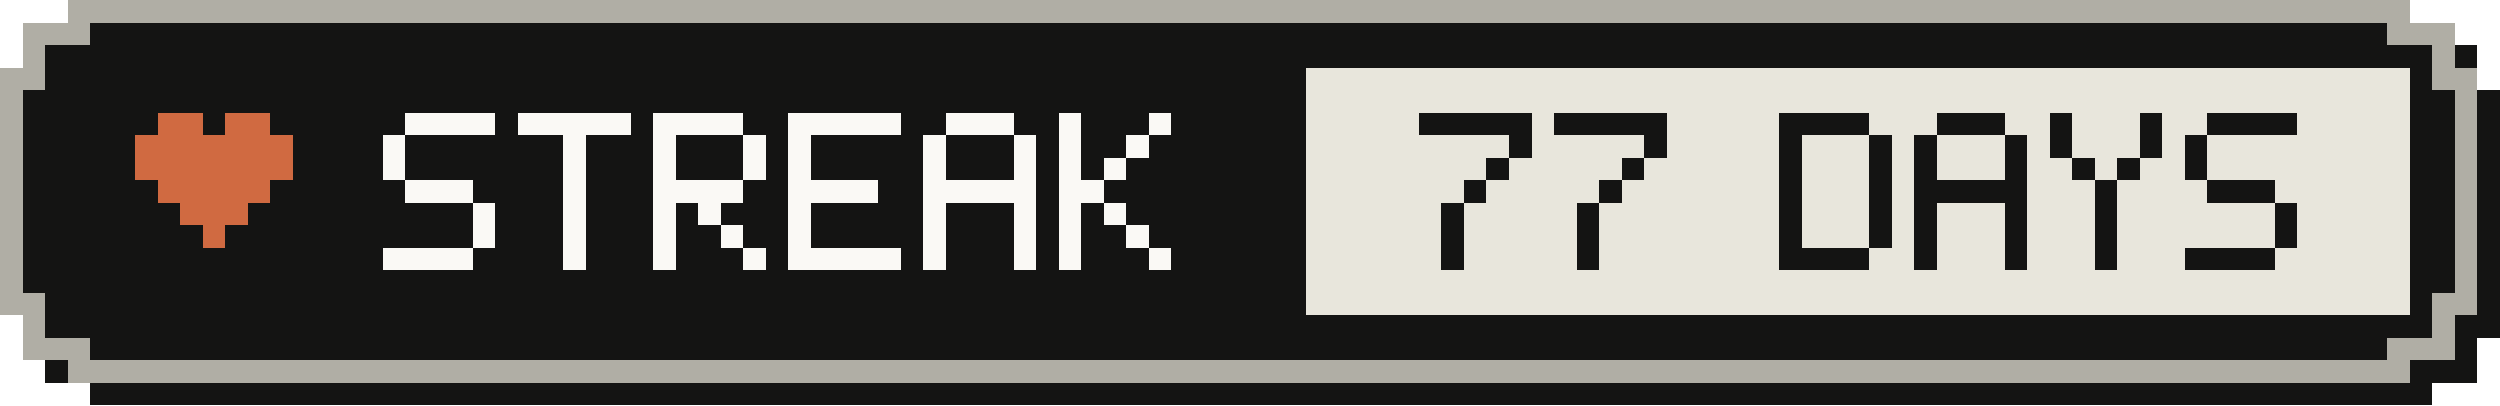
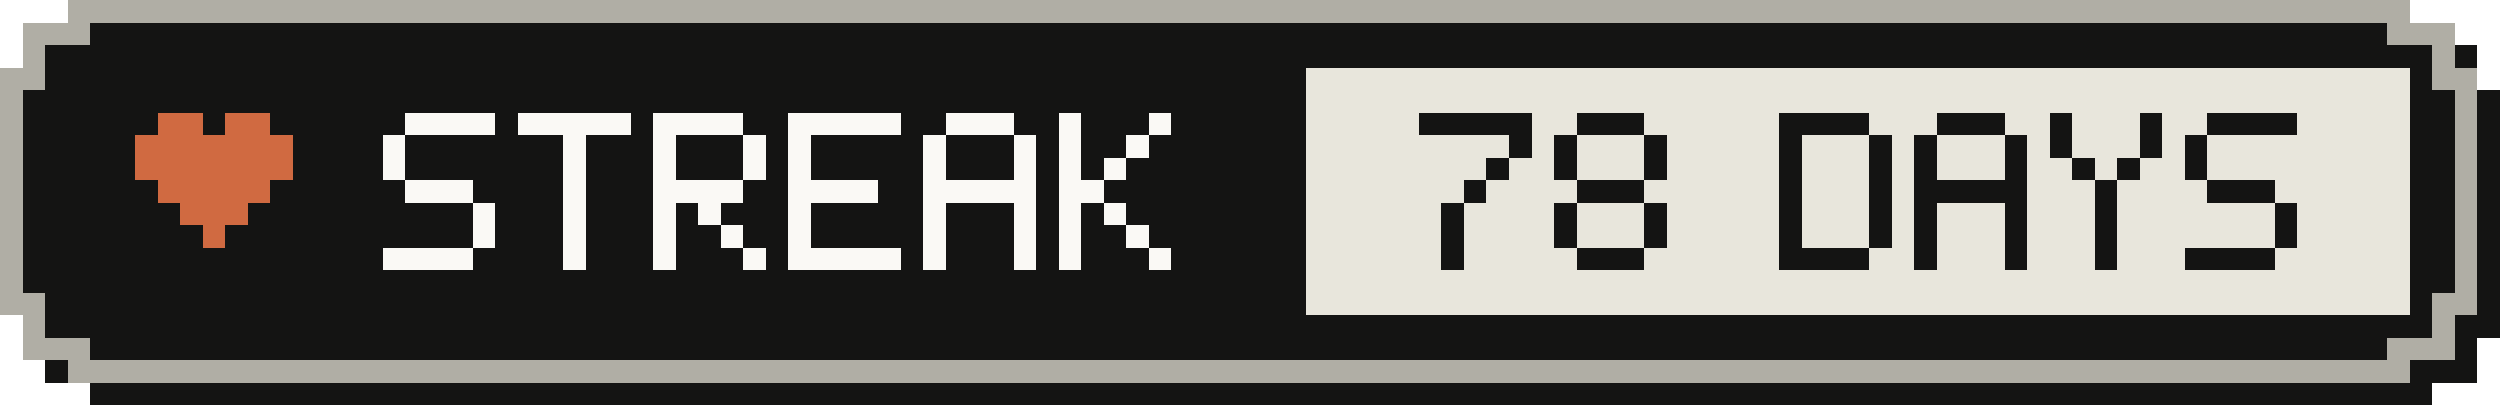
- <svg xmlns="http://www.w3.org/2000/svg" width="111" height="18" viewBox="0 0 111 18" role="img" aria-label="Active-day streak: 77 Days">
+ <svg xmlns="http://www.w3.org/2000/svg" width="111" height="18" viewBox="0 0 111 18" role="img" aria-label="Active-day streak: 78 Days">
  <g shape-rendering="crispEdges">
    <path fill="#141413" d="M4,1 H108 V2 H110 V4 H111 V15 H110 V17 H108 V18 H4 V17 H2 V15 H1 V4 H2 V2 H4 Z" />
    <path fill="#b0aea5" d="M3,0 H107 V1 H109 V3 H110 V14 H109 V16 H107 V17 H3 V16 H1 V14 H0 V3 H1 V1 H3 Z" />
    <path fill="#141413" d="M4,1 H106 V2 H108 V4 H109 V13 H108 V15 H106 V16 H4 V15 H2 V13 H1 V4 H2 V2 H4 Z" />
    <rect fill="#e8e6dc" x="58" y="3" width="49" height="11" />
    <g fill="#d06a41">
      <rect x="7" y="5" width="2" height="1" />
      <rect x="10" y="5" width="2" height="1" />
      <rect x="6" y="6" width="7" height="1" />
      <rect x="6" y="7" width="7" height="1" />
      <rect x="7" y="8" width="5" height="1" />
      <rect x="8" y="9" width="3" height="1" />
      <rect x="9" y="10" width="1" height="1" />
    </g>
    <g fill="#faf9f5">
      <rect x="18" y="5" width="4" height="1" />
      <rect x="17" y="6" width="1" height="1" />
      <rect x="17" y="7" width="1" height="1" />
      <rect x="18" y="8" width="3" height="1" />
      <rect x="21" y="9" width="1" height="1" />
      <rect x="21" y="10" width="1" height="1" />
      <rect x="17" y="11" width="4" height="1" />
      <rect x="23" y="5" width="5" height="1" />
      <rect x="25" y="6" width="1" height="1" />
      <rect x="25" y="7" width="1" height="1" />
      <rect x="25" y="8" width="1" height="1" />
      <rect x="25" y="9" width="1" height="1" />
      <rect x="25" y="10" width="1" height="1" />
      <rect x="25" y="11" width="1" height="1" />
      <rect x="29" y="5" width="4" height="1" />
      <rect x="29" y="6" width="1" height="1" />
      <rect x="33" y="6" width="1" height="1" />
      <rect x="29" y="7" width="1" height="1" />
      <rect x="33" y="7" width="1" height="1" />
      <rect x="29" y="8" width="4" height="1" />
      <rect x="29" y="9" width="1" height="1" />
      <rect x="31" y="9" width="1" height="1" />
      <rect x="29" y="10" width="1" height="1" />
      <rect x="32" y="10" width="1" height="1" />
      <rect x="29" y="11" width="1" height="1" />
      <rect x="33" y="11" width="1" height="1" />
      <rect x="35" y="5" width="5" height="1" />
      <rect x="35" y="6" width="1" height="1" />
      <rect x="35" y="7" width="1" height="1" />
      <rect x="35" y="8" width="4" height="1" />
      <rect x="35" y="9" width="1" height="1" />
      <rect x="35" y="10" width="1" height="1" />
      <rect x="35" y="11" width="5" height="1" />
      <rect x="42" y="5" width="3" height="1" />
      <rect x="41" y="6" width="1" height="1" />
      <rect x="45" y="6" width="1" height="1" />
      <rect x="41" y="7" width="1" height="1" />
      <rect x="45" y="7" width="1" height="1" />
      <rect x="41" y="8" width="5" height="1" />
      <rect x="41" y="9" width="1" height="1" />
      <rect x="45" y="9" width="1" height="1" />
      <rect x="41" y="10" width="1" height="1" />
      <rect x="45" y="10" width="1" height="1" />
      <rect x="41" y="11" width="1" height="1" />
      <rect x="45" y="11" width="1" height="1" />
      <rect x="47" y="5" width="1" height="1" />
      <rect x="51" y="5" width="1" height="1" />
      <rect x="47" y="6" width="1" height="1" />
      <rect x="50" y="6" width="1" height="1" />
      <rect x="47" y="7" width="1" height="1" />
      <rect x="49" y="7" width="1" height="1" />
      <rect x="47" y="8" width="2" height="1" />
      <rect x="47" y="9" width="1" height="1" />
      <rect x="49" y="9" width="1" height="1" />
      <rect x="47" y="10" width="1" height="1" />
      <rect x="50" y="10" width="1" height="1" />
      <rect x="47" y="11" width="1" height="1" />
      <rect x="51" y="11" width="1" height="1" />
    </g>
    <g fill="#141413">
      <rect x="63" y="5" width="5" height="1" />
      <rect x="67" y="6" width="1" height="1" />
      <rect x="66" y="7" width="1" height="1" />
      <rect x="65" y="8" width="1" height="1" />
      <rect x="64" y="9" width="1" height="1" />
      <rect x="64" y="10" width="1" height="1" />
      <rect x="64" y="11" width="1" height="1" />
-       <rect x="69" y="5" width="5" height="1" />
+       <rect x="70" y="5" width="3" height="1" />
+       <rect x="69" y="6" width="1" height="1" />
      <rect x="73" y="6" width="1" height="1" />
-       <rect x="72" y="7" width="1" height="1" />
-       <rect x="71" y="8" width="1" height="1" />
-       <rect x="70" y="9" width="1" height="1" />
-       <rect x="70" y="10" width="1" height="1" />
-       <rect x="70" y="11" width="1" height="1" />
+       <rect x="69" y="7" width="1" height="1" />
+       <rect x="73" y="7" width="1" height="1" />
+       <rect x="70" y="8" width="3" height="1" />
+       <rect x="69" y="9" width="1" height="1" />
+       <rect x="73" y="9" width="1" height="1" />
+       <rect x="69" y="10" width="1" height="1" />
+       <rect x="73" y="10" width="1" height="1" />
+       <rect x="70" y="11" width="3" height="1" />
      <rect x="79" y="5" width="4" height="1" />
      <rect x="79" y="6" width="1" height="1" />
      <rect x="83" y="6" width="1" height="1" />
      <rect x="79" y="7" width="1" height="1" />
      <rect x="83" y="7" width="1" height="1" />
      <rect x="79" y="8" width="1" height="1" />
      <rect x="83" y="8" width="1" height="1" />
      <rect x="79" y="9" width="1" height="1" />
      <rect x="83" y="9" width="1" height="1" />
      <rect x="79" y="10" width="1" height="1" />
      <rect x="83" y="10" width="1" height="1" />
      <rect x="79" y="11" width="4" height="1" />
      <rect x="86" y="5" width="3" height="1" />
      <rect x="85" y="6" width="1" height="1" />
      <rect x="89" y="6" width="1" height="1" />
      <rect x="85" y="7" width="1" height="1" />
      <rect x="89" y="7" width="1" height="1" />
      <rect x="85" y="8" width="5" height="1" />
      <rect x="85" y="9" width="1" height="1" />
      <rect x="89" y="9" width="1" height="1" />
      <rect x="85" y="10" width="1" height="1" />
      <rect x="89" y="10" width="1" height="1" />
      <rect x="85" y="11" width="1" height="1" />
      <rect x="89" y="11" width="1" height="1" />
      <rect x="91" y="5" width="1" height="1" />
      <rect x="95" y="5" width="1" height="1" />
      <rect x="91" y="6" width="1" height="1" />
      <rect x="95" y="6" width="1" height="1" />
      <rect x="92" y="7" width="1" height="1" />
      <rect x="94" y="7" width="1" height="1" />
      <rect x="93" y="8" width="1" height="1" />
      <rect x="93" y="9" width="1" height="1" />
      <rect x="93" y="10" width="1" height="1" />
      <rect x="93" y="11" width="1" height="1" />
      <rect x="98" y="5" width="4" height="1" />
      <rect x="97" y="6" width="1" height="1" />
      <rect x="97" y="7" width="1" height="1" />
      <rect x="98" y="8" width="3" height="1" />
      <rect x="101" y="9" width="1" height="1" />
      <rect x="101" y="10" width="1" height="1" />
      <rect x="97" y="11" width="4" height="1" />
    </g>
  </g>
</svg>
